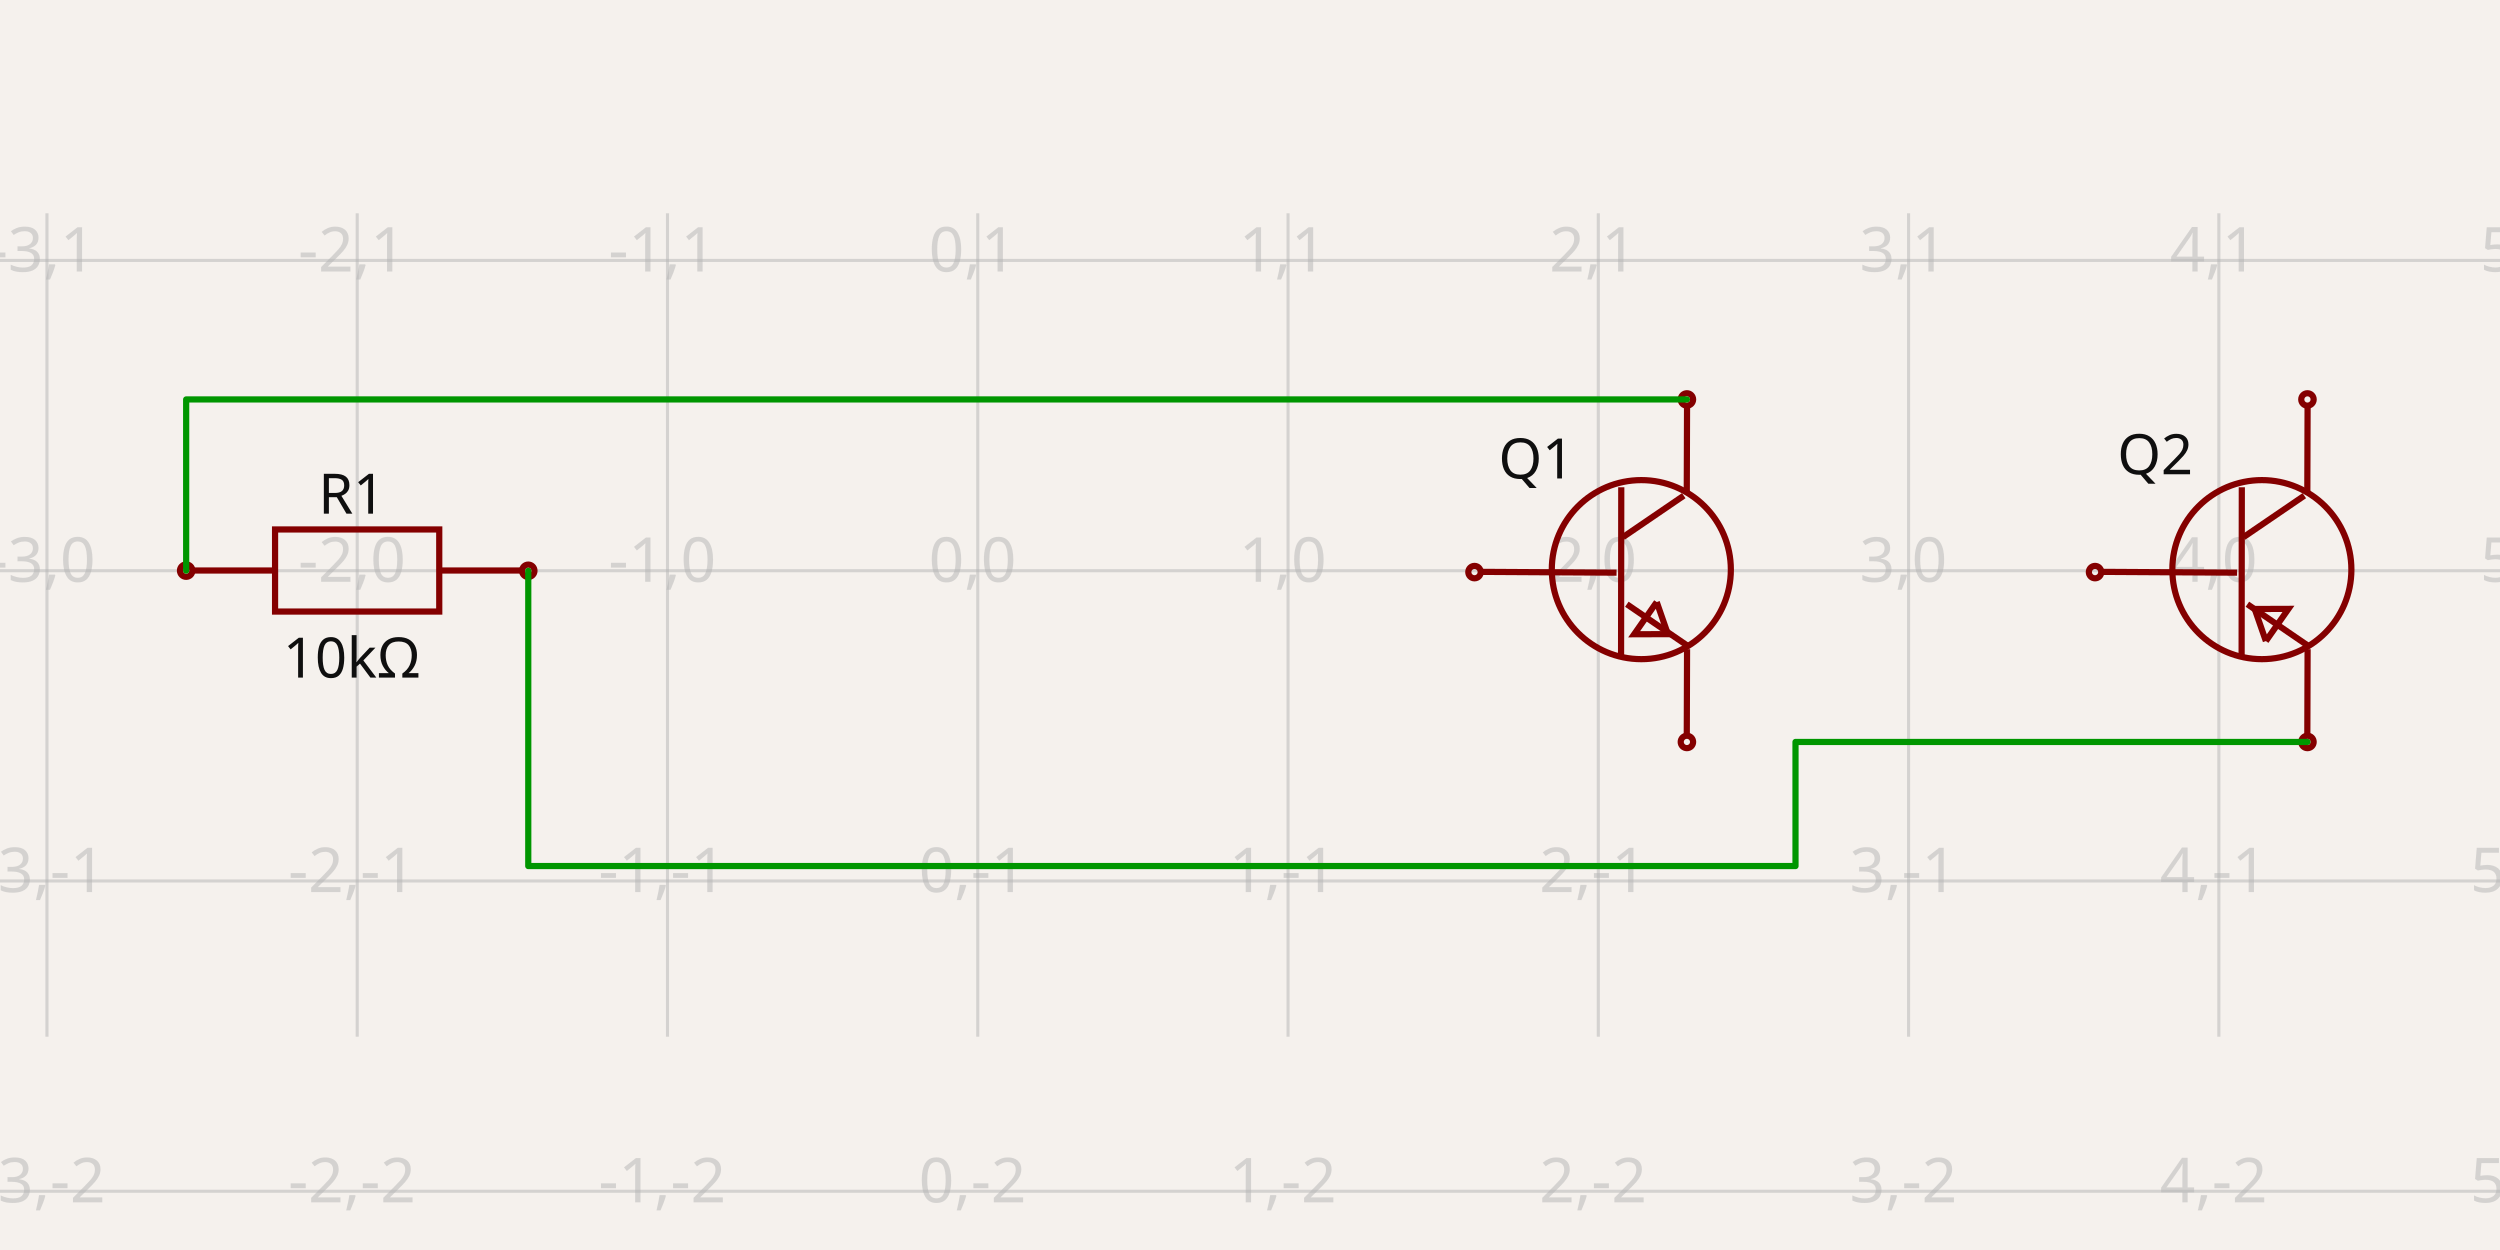
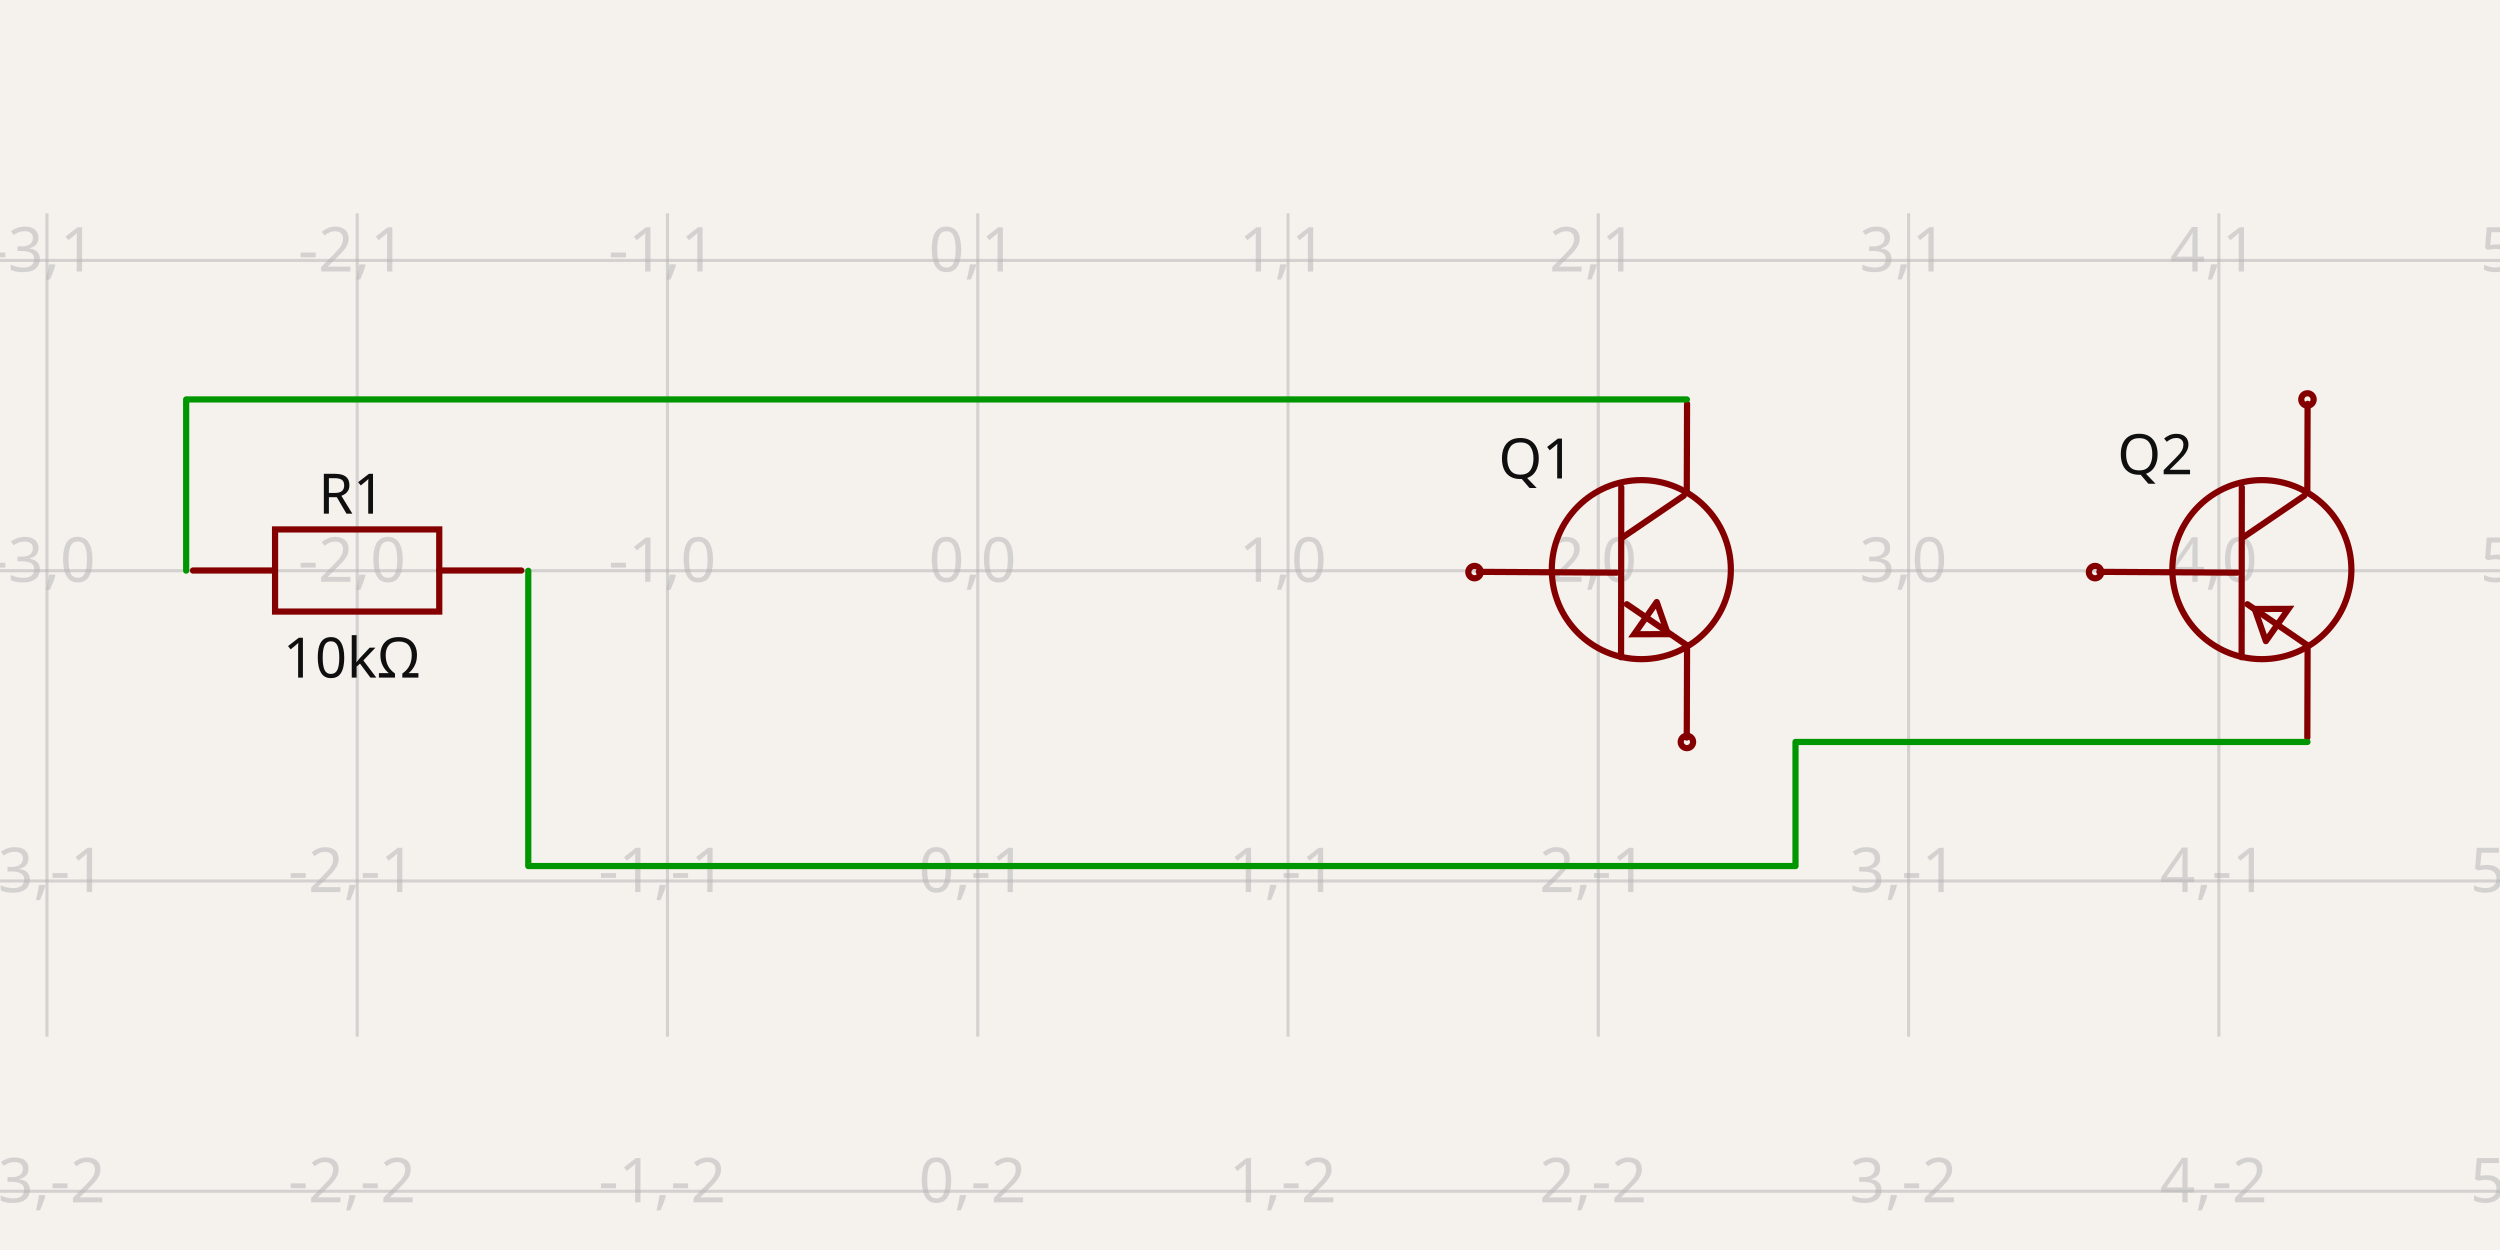
- <svg xmlns="http://www.w3.org/2000/svg" width="1200" height="600" style="background-color: rgb(245, 241, 237)" data-real-to-screen-transform="matrix(148.9310147835,0,0,-148.9310147835,469.3249218288,273.9370724129)">
+ <svg xmlns="http://www.w3.org/2000/svg" width="1200" height="600" style="background-color: rgb(245, 241, 237)" data-real-to-screen-transform="matrix(148.9310147835,0,0,-148.9310147835,469.3249218288,273.9370724129)" data-software-used-string="@tscircuit/core@0.0.516">
  <style>
              .boundary { fill: rgb(245, 241, 237); }
              .schematic-boundary { fill: none; stroke: #fff; }
              .component { fill: none; stroke: rgb(132, 0, 0); }
              .chip { fill: rgb(255, 255, 194); stroke: rgb(132, 0, 0); }
              .component-pin { fill: none; stroke: rgb(132, 0, 0); }
              .trace:hover {
                filter: invert(1);
              }
              .trace:hover .trace-crossing-outline {
                opacity: 0;
+               }
+               .trace:hover .trace-junction {
+                 filter: invert(1);
              }
              .text { font-family: sans-serif; fill: rgb(0, 150, 0); }
              .pin-number { fill: rgb(169, 0, 0); }
              .port-label { fill: rgb(0, 100, 100); }
              .component-name { fill: rgb(0, 100, 100); }
            </style>
  <rect class="boundary" x="0" y="0" width="1200" height="600" />
  <g class="grid">
    <line x1="-126.399" y1="497.62" x2="-126.399" y2="102.38" stroke="rgb(181, 181, 181)" stroke-width="1.489" stroke-opacity="0.5" />
    <line x1="22.532" y1="497.62" x2="22.532" y2="102.38" stroke="rgb(181, 181, 181)" stroke-width="1.489" stroke-opacity="0.5" />
    <line x1="171.463" y1="497.62" x2="171.463" y2="102.38" stroke="rgb(181, 181, 181)" stroke-width="1.489" stroke-opacity="0.5" />
    <line x1="320.394" y1="497.62" x2="320.394" y2="102.38" stroke="rgb(181, 181, 181)" stroke-width="1.489" stroke-opacity="0.5" />
    <line x1="469.325" y1="497.62" x2="469.325" y2="102.38" stroke="rgb(181, 181, 181)" stroke-width="1.489" stroke-opacity="0.5" />
    <line x1="618.256" y1="497.62" x2="618.256" y2="102.38" stroke="rgb(181, 181, 181)" stroke-width="1.489" stroke-opacity="0.5" />
    <line x1="767.187" y1="497.62" x2="767.187" y2="102.38" stroke="rgb(181, 181, 181)" stroke-width="1.489" stroke-opacity="0.5" />
    <line x1="916.118" y1="497.62" x2="916.118" y2="102.38" stroke="rgb(181, 181, 181)" stroke-width="1.489" stroke-opacity="0.5" />
    <line x1="1065.049" y1="497.62" x2="1065.049" y2="102.38" stroke="rgb(181, 181, 181)" stroke-width="1.489" stroke-opacity="0.5" />
    <line x1="1213.98" y1="497.62" x2="1213.98" y2="102.38" stroke="rgb(181, 181, 181)" stroke-width="1.489" stroke-opacity="0.5" />
    <line x1="-6.0822458181064576e-12" y1="571.799" x2="1200" y2="571.799" stroke="rgb(181, 181, 181)" stroke-width="1.489" stroke-opacity="0.5" />
    <line x1="-6.0822458181064576e-12" y1="422.868" x2="1200" y2="422.868" stroke="rgb(181, 181, 181)" stroke-width="1.489" stroke-opacity="0.5" />
    <line x1="-6.0822458181064576e-12" y1="273.937" x2="1200" y2="273.937" stroke="rgb(181, 181, 181)" stroke-width="1.489" stroke-opacity="0.5" />
    <line x1="-6.0822458181064576e-12" y1="125.006" x2="1200" y2="125.006" stroke="rgb(181, 181, 181)" stroke-width="1.489" stroke-opacity="0.5" />
    <line x1="-6.0822458181064576e-12" y1="-23.925" x2="1200" y2="-23.925" stroke="rgb(181, 181, 181)" stroke-width="1.489" stroke-opacity="0.5" />
    <text x="-128.899" y="566.799" fill="rgb(181, 181, 181)" font-size="29.786" fill-opacity="0.5" text-anchor="middle" dominant-baseline="middle" font-family="sans-serif">-4,-2</text>
    <text x="-128.899" y="417.868" fill="rgb(181, 181, 181)" font-size="29.786" fill-opacity="0.5" text-anchor="middle" dominant-baseline="middle" font-family="sans-serif">-4,-1</text>
    <text x="-128.899" y="268.937" fill="rgb(181, 181, 181)" font-size="29.786" fill-opacity="0.5" text-anchor="middle" dominant-baseline="middle" font-family="sans-serif">-4,0</text>
    <text x="-128.899" y="120.006" fill="rgb(181, 181, 181)" font-size="29.786" fill-opacity="0.5" text-anchor="middle" dominant-baseline="middle" font-family="sans-serif">-4,1</text>
    <text x="-128.899" y="-28.925" fill="rgb(181, 181, 181)" font-size="29.786" fill-opacity="0.5" text-anchor="middle" dominant-baseline="middle" font-family="sans-serif">-4,2</text>
    <text x="20.032" y="566.799" fill="rgb(181, 181, 181)" font-size="29.786" fill-opacity="0.5" text-anchor="middle" dominant-baseline="middle" font-family="sans-serif">-3,-2</text>
    <text x="20.032" y="417.868" fill="rgb(181, 181, 181)" font-size="29.786" fill-opacity="0.5" text-anchor="middle" dominant-baseline="middle" font-family="sans-serif">-3,-1</text>
    <text x="20.032" y="268.937" fill="rgb(181, 181, 181)" font-size="29.786" fill-opacity="0.5" text-anchor="middle" dominant-baseline="middle" font-family="sans-serif">-3,0</text>
    <text x="20.032" y="120.006" fill="rgb(181, 181, 181)" font-size="29.786" fill-opacity="0.5" text-anchor="middle" dominant-baseline="middle" font-family="sans-serif">-3,1</text>
    <text x="20.032" y="-28.925" fill="rgb(181, 181, 181)" font-size="29.786" fill-opacity="0.5" text-anchor="middle" dominant-baseline="middle" font-family="sans-serif">-3,2</text>
    <text x="168.963" y="566.799" fill="rgb(181, 181, 181)" font-size="29.786" fill-opacity="0.5" text-anchor="middle" dominant-baseline="middle" font-family="sans-serif">-2,-2</text>
    <text x="168.963" y="417.868" fill="rgb(181, 181, 181)" font-size="29.786" fill-opacity="0.5" text-anchor="middle" dominant-baseline="middle" font-family="sans-serif">-2,-1</text>
    <text x="168.963" y="268.937" fill="rgb(181, 181, 181)" font-size="29.786" fill-opacity="0.5" text-anchor="middle" dominant-baseline="middle" font-family="sans-serif">-2,0</text>
    <text x="168.963" y="120.006" fill="rgb(181, 181, 181)" font-size="29.786" fill-opacity="0.5" text-anchor="middle" dominant-baseline="middle" font-family="sans-serif">-2,1</text>
    <text x="168.963" y="-28.925" fill="rgb(181, 181, 181)" font-size="29.786" fill-opacity="0.5" text-anchor="middle" dominant-baseline="middle" font-family="sans-serif">-2,2</text>
    <text x="317.894" y="566.799" fill="rgb(181, 181, 181)" font-size="29.786" fill-opacity="0.5" text-anchor="middle" dominant-baseline="middle" font-family="sans-serif">-1,-2</text>
    <text x="317.894" y="417.868" fill="rgb(181, 181, 181)" font-size="29.786" fill-opacity="0.5" text-anchor="middle" dominant-baseline="middle" font-family="sans-serif">-1,-1</text>
    <text x="317.894" y="268.937" fill="rgb(181, 181, 181)" font-size="29.786" fill-opacity="0.5" text-anchor="middle" dominant-baseline="middle" font-family="sans-serif">-1,0</text>
    <text x="317.894" y="120.006" fill="rgb(181, 181, 181)" font-size="29.786" fill-opacity="0.5" text-anchor="middle" dominant-baseline="middle" font-family="sans-serif">-1,1</text>
    <text x="317.894" y="-28.925" fill="rgb(181, 181, 181)" font-size="29.786" fill-opacity="0.5" text-anchor="middle" dominant-baseline="middle" font-family="sans-serif">-1,2</text>
    <text x="466.825" y="566.799" fill="rgb(181, 181, 181)" font-size="29.786" fill-opacity="0.5" text-anchor="middle" dominant-baseline="middle" font-family="sans-serif">0,-2</text>
    <text x="466.825" y="417.868" fill="rgb(181, 181, 181)" font-size="29.786" fill-opacity="0.5" text-anchor="middle" dominant-baseline="middle" font-family="sans-serif">0,-1</text>
    <text x="466.825" y="268.937" fill="rgb(181, 181, 181)" font-size="29.786" fill-opacity="0.5" text-anchor="middle" dominant-baseline="middle" font-family="sans-serif">0,0</text>
    <text x="466.825" y="120.006" fill="rgb(181, 181, 181)" font-size="29.786" fill-opacity="0.5" text-anchor="middle" dominant-baseline="middle" font-family="sans-serif">0,1</text>
    <text x="466.825" y="-28.925" fill="rgb(181, 181, 181)" font-size="29.786" fill-opacity="0.5" text-anchor="middle" dominant-baseline="middle" font-family="sans-serif">0,2</text>
    <text x="615.756" y="566.799" fill="rgb(181, 181, 181)" font-size="29.786" fill-opacity="0.5" text-anchor="middle" dominant-baseline="middle" font-family="sans-serif">1,-2</text>
    <text x="615.756" y="417.868" fill="rgb(181, 181, 181)" font-size="29.786" fill-opacity="0.5" text-anchor="middle" dominant-baseline="middle" font-family="sans-serif">1,-1</text>
    <text x="615.756" y="268.937" fill="rgb(181, 181, 181)" font-size="29.786" fill-opacity="0.5" text-anchor="middle" dominant-baseline="middle" font-family="sans-serif">1,0</text>
    <text x="615.756" y="120.006" fill="rgb(181, 181, 181)" font-size="29.786" fill-opacity="0.5" text-anchor="middle" dominant-baseline="middle" font-family="sans-serif">1,1</text>
    <text x="615.756" y="-28.925" fill="rgb(181, 181, 181)" font-size="29.786" fill-opacity="0.5" text-anchor="middle" dominant-baseline="middle" font-family="sans-serif">1,2</text>
    <text x="764.687" y="566.799" fill="rgb(181, 181, 181)" font-size="29.786" fill-opacity="0.5" text-anchor="middle" dominant-baseline="middle" font-family="sans-serif">2,-2</text>
    <text x="764.687" y="417.868" fill="rgb(181, 181, 181)" font-size="29.786" fill-opacity="0.5" text-anchor="middle" dominant-baseline="middle" font-family="sans-serif">2,-1</text>
    <text x="764.687" y="268.937" fill="rgb(181, 181, 181)" font-size="29.786" fill-opacity="0.5" text-anchor="middle" dominant-baseline="middle" font-family="sans-serif">2,0</text>
    <text x="764.687" y="120.006" fill="rgb(181, 181, 181)" font-size="29.786" fill-opacity="0.5" text-anchor="middle" dominant-baseline="middle" font-family="sans-serif">2,1</text>
    <text x="764.687" y="-28.925" fill="rgb(181, 181, 181)" font-size="29.786" fill-opacity="0.5" text-anchor="middle" dominant-baseline="middle" font-family="sans-serif">2,2</text>
    <text x="913.618" y="566.799" fill="rgb(181, 181, 181)" font-size="29.786" fill-opacity="0.5" text-anchor="middle" dominant-baseline="middle" font-family="sans-serif">3,-2</text>
    <text x="913.618" y="417.868" fill="rgb(181, 181, 181)" font-size="29.786" fill-opacity="0.5" text-anchor="middle" dominant-baseline="middle" font-family="sans-serif">3,-1</text>
    <text x="913.618" y="268.937" fill="rgb(181, 181, 181)" font-size="29.786" fill-opacity="0.5" text-anchor="middle" dominant-baseline="middle" font-family="sans-serif">3,0</text>
    <text x="913.618" y="120.006" fill="rgb(181, 181, 181)" font-size="29.786" fill-opacity="0.5" text-anchor="middle" dominant-baseline="middle" font-family="sans-serif">3,1</text>
    <text x="913.618" y="-28.925" fill="rgb(181, 181, 181)" font-size="29.786" fill-opacity="0.5" text-anchor="middle" dominant-baseline="middle" font-family="sans-serif">3,2</text>
    <text x="1062.549" y="566.799" fill="rgb(181, 181, 181)" font-size="29.786" fill-opacity="0.5" text-anchor="middle" dominant-baseline="middle" font-family="sans-serif">4,-2</text>
    <text x="1062.549" y="417.868" fill="rgb(181, 181, 181)" font-size="29.786" fill-opacity="0.5" text-anchor="middle" dominant-baseline="middle" font-family="sans-serif">4,-1</text>
    <text x="1062.549" y="268.937" fill="rgb(181, 181, 181)" font-size="29.786" fill-opacity="0.5" text-anchor="middle" dominant-baseline="middle" font-family="sans-serif">4,0</text>
    <text x="1062.549" y="120.006" fill="rgb(181, 181, 181)" font-size="29.786" fill-opacity="0.5" text-anchor="middle" dominant-baseline="middle" font-family="sans-serif">4,1</text>
    <text x="1062.549" y="-28.925" fill="rgb(181, 181, 181)" font-size="29.786" fill-opacity="0.5" text-anchor="middle" dominant-baseline="middle" font-family="sans-serif">4,2</text>
    <text x="1211.48" y="566.799" fill="rgb(181, 181, 181)" font-size="29.786" fill-opacity="0.5" text-anchor="middle" dominant-baseline="middle" font-family="sans-serif">5,-2</text>
    <text x="1211.48" y="417.868" fill="rgb(181, 181, 181)" font-size="29.786" fill-opacity="0.5" text-anchor="middle" dominant-baseline="middle" font-family="sans-serif">5,-1</text>
    <text x="1211.48" y="268.937" fill="rgb(181, 181, 181)" font-size="29.786" fill-opacity="0.5" text-anchor="middle" dominant-baseline="middle" font-family="sans-serif">5,0</text>
    <text x="1211.48" y="120.006" fill="rgb(181, 181, 181)" font-size="29.786" fill-opacity="0.5" text-anchor="middle" dominant-baseline="middle" font-family="sans-serif">5,1</text>
    <text x="1211.48" y="-28.925" fill="rgb(181, 181, 181)" font-size="29.786" fill-opacity="0.5" text-anchor="middle" dominant-baseline="middle" font-family="sans-serif">5,2</text>
  </g>
  <g data-circuit-json-type="schematic_component" data-schematic-component-id="schematic_component_0">
    <rect class="component-overlay" x="92.626" y="254.141" width="157.619" height="39.405" fill="transparent" />
-     <path d="M 92.626 273.843 L 132.031 273.843" stroke="rgb(132, 0, 0)" fill="none" stroke-width="2.979px" />
-     <path d="M 210.84 273.843 L 250.245 273.843" stroke="rgb(132, 0, 0)" fill="none" stroke-width="2.979px" />
-     <path d="M 171.435 254.141 L 210.84 254.141 L 210.84 293.546 L 132.031 293.546 L 132.031 254.141 L 171.435 254.141" stroke="rgb(132, 0, 0)" fill="none" stroke-width="2.979px" />
+     <path d="M 92.626 273.843 L 132.031 273.843" stroke="rgb(132, 0, 0)" fill="none" stroke-width="2.979px" stroke-linecap="round" />
+     <path d="M 210.84 273.843 L 250.245 273.843" stroke="rgb(132, 0, 0)" fill="none" stroke-width="2.979px" stroke-linecap="round" />
+     <path d="M 171.435 254.141 L 210.84 254.141 L 210.84 293.546 L 132.031 293.546 L 132.031 254.141 L 171.435 254.141" stroke="rgb(132, 0, 0)" fill="none" stroke-width="2.979px" stroke-linecap="round" />
    <text x="168.857" y="246.572" fill="rgb(15, 15, 15)" font-family="sans-serif" text-anchor="middle" dominant-baseline="auto" font-size="26.808px">R1</text>
    <text x="168.857" y="304.44" fill="rgb(15, 15, 15)" font-family="sans-serif" text-anchor="middle" dominant-baseline="hanging" font-size="26.808px">10kΩ</text>
-     <circle cx="89.359" cy="273.896" r="2.979px" stroke-width="2.979px" fill="none" stroke="rgb(132, 0, 0)" />
-     <circle cx="253.567" cy="273.978" r="2.979px" stroke-width="2.979px" fill="none" stroke="rgb(132, 0, 0)" />
  </g>
  <g data-circuit-json-type="schematic_component" data-schematic-component-id="schematic_component_1">
    <rect class="component-overlay" x="709.835" y="193.847" width="100.074" height="160.168" fill="transparent" />
-     <path d="M 709.835 274.484 L 775.938 274.875" stroke="rgb(132, 0, 0)" fill="none" stroke-width="2.979px" />
-     <path d="M 778.209 233.882 L 778.112 315.477" stroke="rgb(132, 0, 0)" fill="none" stroke-width="2.979px" />
-     <path d="M 808.205 237.925 L 779.036 257.819" stroke="rgb(132, 0, 0)" fill="none" stroke-width="2.979px" />
-     <path d="M 809.909 309.881 L 780.881 290.033" stroke="rgb(132, 0, 0)" fill="none" stroke-width="2.979px" />
-     <path d="M 809.65 236.241 L 809.784 193.847" stroke="rgb(132, 0, 0)" fill="none" stroke-width="2.979px" />
-     <path d="M 809.65 354.016 L 809.784 311.622" stroke="rgb(132, 0, 0)" fill="none" stroke-width="2.979px" />
-     <path d="M 795.228 288.976 L 784.397 304.444 L 800.586 304.389 L 795.228 288.976" stroke="rgb(132, 0, 0)" fill="none" stroke-width="2.979px" />
+     <path d="M 709.835 274.484 L 775.938 274.875" stroke="rgb(132, 0, 0)" fill="none" stroke-width="2.979px" stroke-linecap="round" />
+     <path d="M 778.209 233.882 L 778.112 315.477" stroke="rgb(132, 0, 0)" fill="none" stroke-width="2.979px" stroke-linecap="round" />
+     <path d="M 808.205 237.925 L 779.036 257.819" stroke="rgb(132, 0, 0)" fill="none" stroke-width="2.979px" stroke-linecap="round" />
+     <path d="M 809.909 309.881 L 780.881 290.033" stroke="rgb(132, 0, 0)" fill="none" stroke-width="2.979px" stroke-linecap="round" />
+     <path d="M 809.65 236.241 L 809.784 193.847" stroke="rgb(132, 0, 0)" fill="none" stroke-width="2.979px" stroke-linecap="round" />
+     <path d="M 809.65 354.016 L 809.784 311.622" stroke="rgb(132, 0, 0)" fill="none" stroke-width="2.979px" stroke-linecap="round" />
+     <path d="M 795.228 288.976 L 784.397 304.444 L 800.586 304.389 L 795.228 288.976" stroke="rgb(132, 0, 0)" fill="none" stroke-width="2.979px" stroke-linecap="round" />
    <text x="755.567" y="220.372" fill="rgb(15, 15, 15)" font-family="sans-serif" text-anchor="end" dominant-baseline="middle" font-size="26.808px">Q1</text>
    <text x="757.073" y="335.442" fill="rgb(15, 15, 15)" font-family="sans-serif" text-anchor="end" dominant-baseline="middle" font-size="26.808px" />
-     <circle cx="809.716" cy="191.738" r="2.979px" stroke-width="2.979px" fill="none" stroke="rgb(132, 0, 0)" />
    <circle cx="809.716" cy="356.136" r="2.979px" stroke-width="2.979px" fill="none" stroke="rgb(132, 0, 0)" />
    <circle cx="707.762" cy="274.611" r="2.979px" stroke-width="2.979px" fill="none" stroke="rgb(132, 0, 0)" />
    <circle cx="787.833" cy="273.423" r="42.973px" stroke-width="2.979px" fill="none" stroke="rgb(132, 0, 0)" />
  </g>
  <g data-circuit-json-type="schematic_component" data-schematic-component-id="schematic_component_2">
    <rect class="component-overlay" x="1007.697" y="193.847" width="100.074" height="160.168" fill="transparent" />
-     <path d="M 1007.697 274.484 L 1073.8 274.875" stroke="rgb(132, 0, 0)" fill="none" stroke-width="2.979px" />
-     <path d="M 1076.071 233.882 L 1075.974 315.477" stroke="rgb(132, 0, 0)" fill="none" stroke-width="2.979px" />
-     <path d="M 1106.067 237.925 L 1076.898 257.819" stroke="rgb(132, 0, 0)" fill="none" stroke-width="2.979px" />
-     <path d="M 1107.771 309.881 L 1078.743 290.033" stroke="rgb(132, 0, 0)" fill="none" stroke-width="2.979px" />
-     <path d="M 1107.512 236.241 L 1107.646 193.847" stroke="rgb(132, 0, 0)" fill="none" stroke-width="2.979px" />
-     <path d="M 1107.512 354.016 L 1107.646 311.622" stroke="rgb(132, 0, 0)" fill="none" stroke-width="2.979px" />
-     <path d="M 1087.62 307.726 L 1098.451 292.258 L 1082.262 292.314 L 1087.62 307.726" stroke="rgb(132, 0, 0)" fill="none" stroke-width="2.979px" />
+     <path d="M 1007.697 274.484 L 1073.8 274.875" stroke="rgb(132, 0, 0)" fill="none" stroke-width="2.979px" stroke-linecap="round" />
+     <path d="M 1076.071 233.882 L 1075.974 315.477" stroke="rgb(132, 0, 0)" fill="none" stroke-width="2.979px" stroke-linecap="round" />
+     <path d="M 1106.067 237.925 L 1076.898 257.819" stroke="rgb(132, 0, 0)" fill="none" stroke-width="2.979px" stroke-linecap="round" />
+     <path d="M 1107.771 309.881 L 1078.743 290.033" stroke="rgb(132, 0, 0)" fill="none" stroke-width="2.979px" stroke-linecap="round" />
+     <path d="M 1107.512 236.241 L 1107.646 193.847" stroke="rgb(132, 0, 0)" fill="none" stroke-width="2.979px" stroke-linecap="round" />
+     <path d="M 1107.512 354.016 L 1107.646 311.622" stroke="rgb(132, 0, 0)" fill="none" stroke-width="2.979px" stroke-linecap="round" />
+     <path d="M 1087.62 307.726 L 1098.451 292.258 L 1082.262 292.314 L 1087.62 307.726" stroke="rgb(132, 0, 0)" fill="none" stroke-width="2.979px" stroke-linecap="round" />
    <text x="1052.611" y="218.333" fill="rgb(15, 15, 15)" font-family="sans-serif" text-anchor="end" dominant-baseline="middle" font-size="26.808px">Q2</text>
    <text x="1054.935" y="335.442" fill="rgb(15, 15, 15)" font-family="sans-serif" text-anchor="end" dominant-baseline="middle" font-size="26.808px" />
    <circle cx="1107.578" cy="191.738" r="2.979px" stroke-width="2.979px" fill="none" stroke="rgb(132, 0, 0)" />
-     <circle cx="1107.578" cy="356.136" r="2.979px" stroke-width="2.979px" fill="none" stroke="rgb(132, 0, 0)" />
    <circle cx="1005.624" cy="274.611" r="2.979px" stroke-width="2.979px" fill="none" stroke="rgb(132, 0, 0)" />
    <circle cx="1085.695" cy="273.423" r="42.973px" stroke-width="2.979px" fill="none" stroke="rgb(132, 0, 0)" />
  </g>
  <g class="trace" data-circuit-json-type="schematic_trace" data-schematic-trace-id="schematic_trace_0">
    <path d="M 809.716 191.738 L 89.359 191.738 L 89.359 273.896" class="trace-invisible-hover-outline" stroke="rgb(0, 150, 0)" fill="none" stroke-width="23.829px" stroke-linecap="round" opacity="0" stroke-linejoin="round" />
    <path d="M 809.716 191.738 L 89.359 191.738 L 89.359 273.896" stroke="rgb(0, 150, 0)" fill="none" stroke-width="2.979px" stroke-linecap="round" stroke-linejoin="round" />
  </g>
  <g class="trace" data-circuit-json-type="schematic_trace" data-schematic-trace-id="schematic_trace_1">
    <path d="M 1107.578 356.136 L 861.842 356.136 L 861.842 415.708 L 253.567 415.708 L 253.567 273.978" class="trace-invisible-hover-outline" stroke="rgb(0, 150, 0)" fill="none" stroke-width="23.829px" stroke-linecap="round" opacity="0" stroke-linejoin="round" />
    <path d="M 1107.578 356.136 L 861.842 356.136 L 861.842 415.708 L 253.567 415.708 L 253.567 273.978" stroke="rgb(0, 150, 0)" fill="none" stroke-width="2.979px" stroke-linecap="round" stroke-linejoin="round" />
  </g>
</svg>
